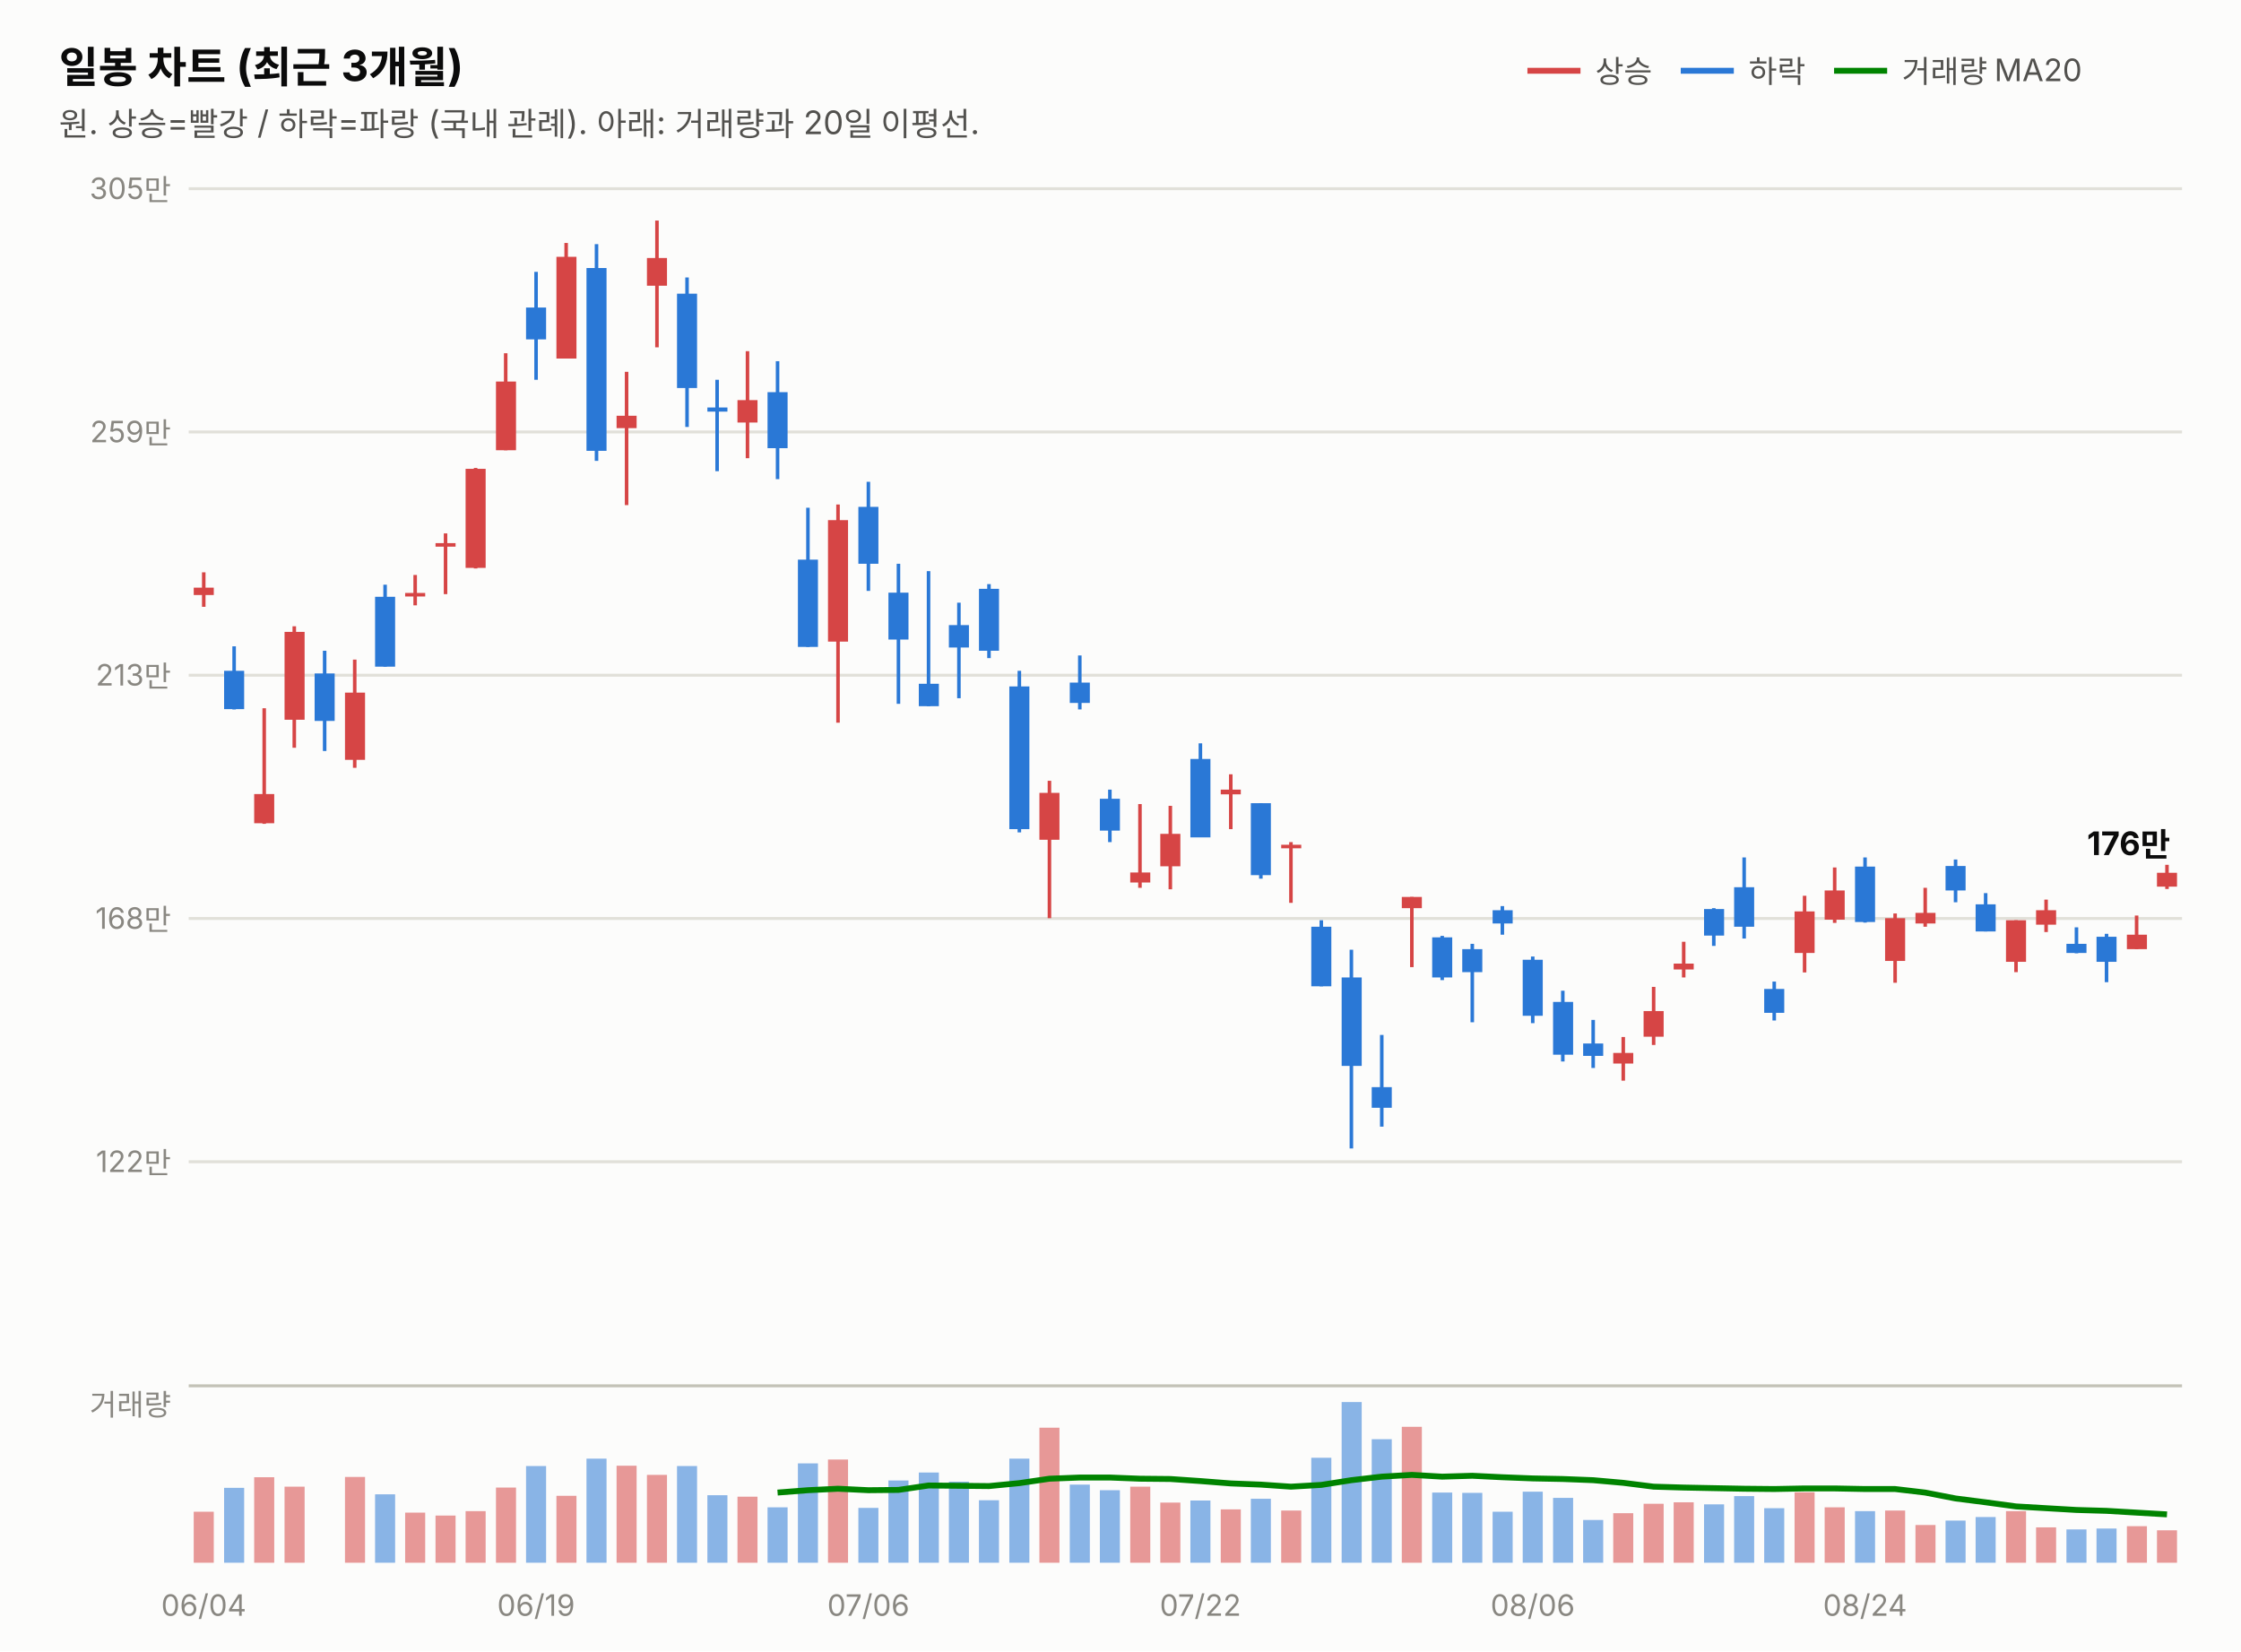
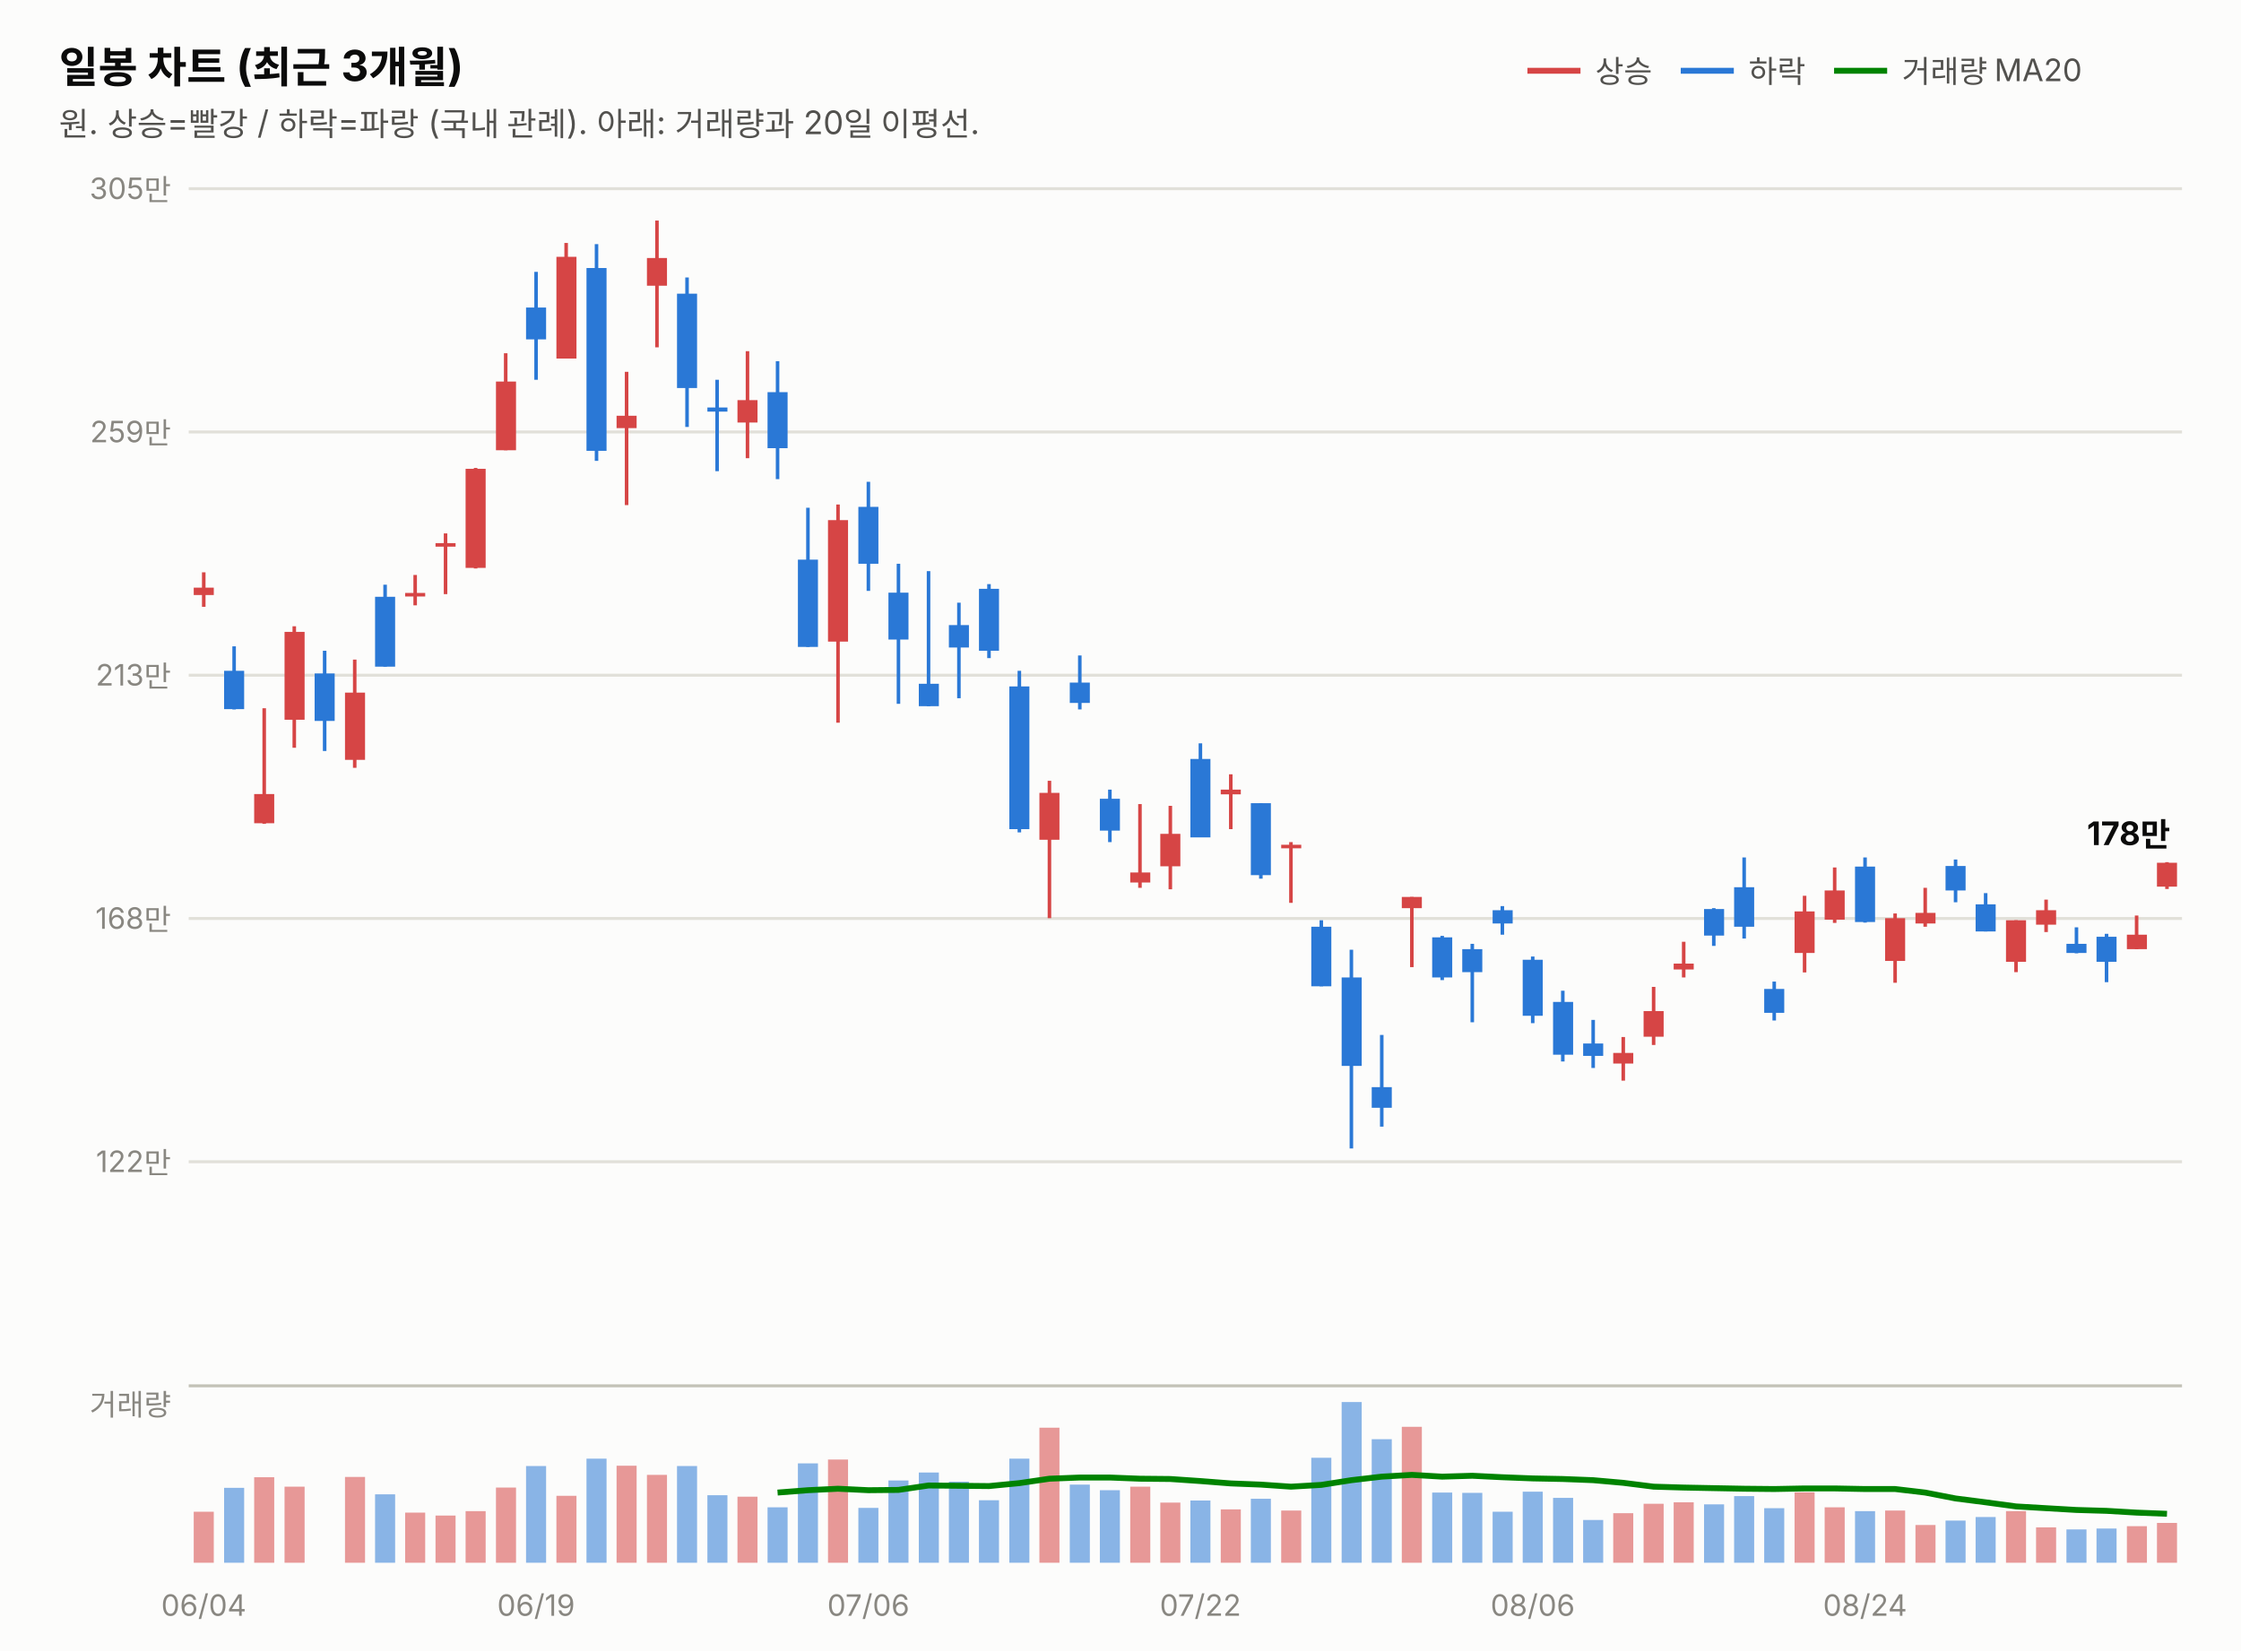
<svg xmlns="http://www.w3.org/2000/svg" width="760" height="560" viewBox="0 0 760 560" font-family="system-ui,-apple-system,&quot;Segoe UI&quot;,&quot;Malgun Gothic&quot;,&quot;Apple SD Gothic Neo&quot;,sans-serif">
  <rect width="760" height="560" fill="#fcfcfb" />
  <text x="20" y="28" font-size="14.5" font-weight="700" fill="#0b0b0b">일봉 차트 (최근 3개월)</text>
  <text x="20" y="46" font-size="11" fill="#52514e">원. 상승=빨강 / 하락=파랑 (국내 관례). 아래: 거래량과 20일 이평선.</text>
  <line x1="518" y1="24" x2="536" y2="24" stroke="#d64545" stroke-width="2" />
  <text x="541" y="28" font-size="10.5" fill="#52514e">상승</text>
  <line x1="570" y1="24" x2="588" y2="24" stroke="#2a78d6" stroke-width="2" />
  <text x="593" y="28" font-size="10.5" fill="#52514e">하락</text>
  <line x1="622" y1="24" x2="640" y2="24" stroke="#008300" stroke-width="2" />
  <text x="645" y="28" font-size="10.5" fill="#52514e">거래량 MA20</text>
  <line x1="64" y1="394.0" x2="740" y2="394.0" stroke="#e1e0d9" stroke-width="1" />
  <text x="58" y="397.5" font-size="10" fill="#898781" text-anchor="end" style="font-variant-numeric:tabular-nums">122만</text>
  <line x1="64" y1="311.5" x2="740" y2="311.5" stroke="#e1e0d9" stroke-width="1" />
  <text x="58" y="315.0" font-size="10" fill="#898781" text-anchor="end" style="font-variant-numeric:tabular-nums">168만</text>
  <line x1="64" y1="229.0" x2="740" y2="229.0" stroke="#e1e0d9" stroke-width="1" />
  <text x="58" y="232.5" font-size="10" fill="#898781" text-anchor="end" style="font-variant-numeric:tabular-nums">213만</text>
  <line x1="64" y1="146.5" x2="740" y2="146.5" stroke="#e1e0d9" stroke-width="1" />
  <text x="58" y="150.0" font-size="10" fill="#898781" text-anchor="end" style="font-variant-numeric:tabular-nums">259만</text>
  <line x1="64" y1="64.0" x2="740" y2="64.0" stroke="#e1e0d9" stroke-width="1" />
  <text x="58" y="67.5" font-size="10" fill="#898781" text-anchor="end" style="font-variant-numeric:tabular-nums">305만</text>
  <line x1="69.1" y1="194.1" x2="69.1" y2="205.8" stroke="#d64545" stroke-width="1.2" />
  <rect x="65.7" y="199.3" width="6.8" height="2.5" fill="#d64545" />
  <line x1="79.4" y1="219.2" x2="79.4" y2="240.6" stroke="#2a78d6" stroke-width="1.2" />
  <rect x="76.0" y="227.5" width="6.8" height="13.0" fill="#2a78d6" />
  <line x1="89.6" y1="240.2" x2="89.6" y2="279.4" stroke="#d64545" stroke-width="1.2" />
  <rect x="86.2" y="269.3" width="6.8" height="9.9" fill="#d64545" />
  <line x1="99.8" y1="212.4" x2="99.8" y2="253.6" stroke="#d64545" stroke-width="1.2" />
  <rect x="96.5" y="214.3" width="6.8" height="29.8" fill="#d64545" />
  <line x1="110.1" y1="220.7" x2="110.1" y2="254.7" stroke="#2a78d6" stroke-width="1.2" />
  <rect x="106.7" y="228.4" width="6.8" height="16.1" fill="#2a78d6" />
  <line x1="120.3" y1="223.7" x2="120.3" y2="260.4" stroke="#d64545" stroke-width="1.2" />
  <rect x="117.0" y="234.9" width="6.8" height="22.8" fill="#d64545" />
  <line x1="130.6" y1="198.3" x2="130.6" y2="226.1" stroke="#2a78d6" stroke-width="1.2" />
  <rect x="127.2" y="202.4" width="6.8" height="23.7" fill="#2a78d6" />
  <line x1="140.8" y1="195.0" x2="140.8" y2="205.3" stroke="#d64545" stroke-width="1.2" />
  <rect x="137.4" y="201.1" width="6.8" height="1.2" fill="#d64545" />
  <line x1="151.1" y1="180.9" x2="151.1" y2="201.5" stroke="#d64545" stroke-width="1.2" />
  <rect x="147.7" y="184.2" width="6.8" height="1.2" fill="#d64545" />
  <line x1="161.3" y1="158.7" x2="161.3" y2="192.8" stroke="#d64545" stroke-width="1.2" />
  <rect x="157.9" y="159.0" width="6.8" height="33.6" fill="#d64545" />
  <line x1="171.5" y1="119.8" x2="171.5" y2="152.7" stroke="#d64545" stroke-width="1.2" />
  <rect x="168.2" y="129.4" width="6.8" height="23.3" fill="#d64545" />
  <line x1="181.8" y1="92.2" x2="181.8" y2="128.8" stroke="#2a78d6" stroke-width="1.2" />
  <rect x="178.4" y="104.3" width="6.8" height="10.8" fill="#2a78d6" />
  <line x1="192.0" y1="82.4" x2="192.0" y2="121.6" stroke="#d64545" stroke-width="1.2" />
  <rect x="188.7" y="87.1" width="6.8" height="34.5" fill="#d64545" />
  <line x1="202.3" y1="82.8" x2="202.3" y2="156.3" stroke="#2a78d6" stroke-width="1.2" />
  <rect x="198.9" y="90.9" width="6.8" height="62.0" fill="#2a78d6" />
  <line x1="212.5" y1="126.1" x2="212.5" y2="171.3" stroke="#d64545" stroke-width="1.2" />
  <rect x="209.1" y="141.0" width="6.8" height="4.2" fill="#d64545" />
  <line x1="222.8" y1="74.8" x2="222.8" y2="117.8" stroke="#d64545" stroke-width="1.2" />
  <rect x="219.4" y="87.5" width="6.8" height="9.4" fill="#d64545" />
  <line x1="233.0" y1="94.1" x2="233.0" y2="144.8" stroke="#2a78d6" stroke-width="1.2" />
  <rect x="229.6" y="99.6" width="6.8" height="32.0" fill="#2a78d6" />
  <line x1="243.2" y1="128.8" x2="243.2" y2="159.8" stroke="#2a78d6" stroke-width="1.2" />
  <rect x="239.9" y="138.2" width="6.8" height="1.4" fill="#2a78d6" />
  <line x1="253.5" y1="119.1" x2="253.5" y2="155.4" stroke="#d64545" stroke-width="1.2" />
  <rect x="250.1" y="135.7" width="6.8" height="7.6" fill="#d64545" />
  <line x1="263.7" y1="122.5" x2="263.7" y2="162.5" stroke="#2a78d6" stroke-width="1.2" />
  <rect x="260.3" y="133.0" width="6.8" height="19.0" fill="#2a78d6" />
  <line x1="274.0" y1="172.2" x2="274.0" y2="219.4" stroke="#2a78d6" stroke-width="1.2" />
  <rect x="270.6" y="189.8" width="6.8" height="29.6" fill="#2a78d6" />
  <line x1="284.2" y1="171.1" x2="284.2" y2="245.1" stroke="#d64545" stroke-width="1.2" />
  <rect x="280.8" y="176.4" width="6.8" height="41.2" fill="#d64545" />
  <line x1="294.5" y1="163.4" x2="294.5" y2="200.4" stroke="#2a78d6" stroke-width="1.2" />
  <rect x="291.1" y="171.9" width="6.8" height="19.3" fill="#2a78d6" />
  <line x1="304.7" y1="191.2" x2="304.7" y2="238.7" stroke="#2a78d6" stroke-width="1.2" />
  <rect x="301.3" y="201.0" width="6.8" height="15.9" fill="#2a78d6" />
  <line x1="314.9" y1="193.7" x2="314.9" y2="239.5" stroke="#2a78d6" stroke-width="1.2" />
  <rect x="311.6" y="231.9" width="6.8" height="7.6" fill="#2a78d6" />
  <line x1="325.2" y1="204.4" x2="325.2" y2="236.8" stroke="#2a78d6" stroke-width="1.2" />
  <rect x="321.8" y="212.0" width="6.8" height="7.6" fill="#2a78d6" />
  <line x1="335.4" y1="198.1" x2="335.4" y2="223.2" stroke="#2a78d6" stroke-width="1.2" />
  <rect x="332.0" y="199.7" width="6.8" height="21.0" fill="#2a78d6" />
  <line x1="345.7" y1="227.5" x2="345.7" y2="282.3" stroke="#2a78d6" stroke-width="1.2" />
  <rect x="342.3" y="232.8" width="6.8" height="48.4" fill="#2a78d6" />
  <line x1="355.9" y1="264.8" x2="355.9" y2="311.4" stroke="#d64545" stroke-width="1.2" />
  <rect x="352.5" y="268.9" width="6.8" height="15.9" fill="#d64545" />
  <line x1="366.2" y1="222.3" x2="366.2" y2="240.6" stroke="#2a78d6" stroke-width="1.2" />
  <rect x="362.8" y="231.5" width="6.8" height="6.9" fill="#2a78d6" />
  <line x1="376.4" y1="267.8" x2="376.4" y2="285.6" stroke="#2a78d6" stroke-width="1.2" />
  <rect x="373.0" y="270.9" width="6.8" height="10.8" fill="#2a78d6" />
  <line x1="386.6" y1="272.7" x2="386.6" y2="301.1" stroke="#d64545" stroke-width="1.2" />
  <rect x="383.3" y="295.9" width="6.8" height="3.4" fill="#d64545" />
  <line x1="396.9" y1="273.3" x2="396.9" y2="301.6" stroke="#d64545" stroke-width="1.2" />
  <rect x="393.5" y="282.8" width="6.8" height="11.0" fill="#d64545" />
  <line x1="407.1" y1="252.1" x2="407.1" y2="283.9" stroke="#2a78d6" stroke-width="1.2" />
  <rect x="403.7" y="257.4" width="6.8" height="26.6" fill="#2a78d6" />
  <line x1="417.4" y1="262.6" x2="417.4" y2="281.2" stroke="#d64545" stroke-width="1.2" />
  <rect x="414.0" y="267.8" width="6.8" height="1.6" fill="#d64545" />
  <line x1="427.6" y1="272.4" x2="427.6" y2="298.0" stroke="#2a78d6" stroke-width="1.2" />
  <rect x="424.2" y="272.4" width="6.8" height="24.4" fill="#2a78d6" />
  <line x1="437.8" y1="285.6" x2="437.8" y2="306.2" stroke="#d64545" stroke-width="1.2" />
  <rect x="434.5" y="286.5" width="6.8" height="1.2" fill="#d64545" />
  <line x1="448.1" y1="312.1" x2="448.1" y2="334.5" stroke="#2a78d6" stroke-width="1.2" />
  <rect x="444.7" y="314.3" width="6.8" height="20.2" fill="#2a78d6" />
  <line x1="458.3" y1="322.1" x2="458.3" y2="389.5" stroke="#2a78d6" stroke-width="1.2" />
  <rect x="455.0" y="331.5" width="6.8" height="30.0" fill="#2a78d6" />
  <line x1="468.6" y1="351.0" x2="468.6" y2="382.1" stroke="#2a78d6" stroke-width="1.2" />
  <rect x="465.2" y="368.7" width="6.8" height="7.0" fill="#2a78d6" />
  <line x1="478.8" y1="304.2" x2="478.8" y2="328.0" stroke="#d64545" stroke-width="1.2" />
  <rect x="475.4" y="304.2" width="6.8" height="3.8" fill="#d64545" />
  <line x1="489.1" y1="317.4" x2="489.1" y2="332.4" stroke="#2a78d6" stroke-width="1.2" />
  <rect x="485.7" y="317.9" width="6.8" height="13.6" fill="#2a78d6" />
  <line x1="499.3" y1="320.1" x2="499.3" y2="346.7" stroke="#2a78d6" stroke-width="1.2" />
  <rect x="495.9" y="321.9" width="6.8" height="7.8" fill="#2a78d6" />
  <line x1="509.5" y1="307.3" x2="509.5" y2="317.0" stroke="#2a78d6" stroke-width="1.2" />
  <rect x="506.2" y="308.7" width="6.8" height="4.5" fill="#2a78d6" />
  <line x1="519.8" y1="324.4" x2="519.8" y2="347.0" stroke="#2a78d6" stroke-width="1.2" />
  <rect x="516.4" y="325.5" width="6.8" height="19.0" fill="#2a78d6" />
  <line x1="530.0" y1="336.0" x2="530.0" y2="360.0" stroke="#2a78d6" stroke-width="1.2" />
  <rect x="526.7" y="339.8" width="6.8" height="17.9" fill="#2a78d6" />
  <line x1="540.3" y1="345.9" x2="540.3" y2="362.2" stroke="#2a78d6" stroke-width="1.2" />
  <rect x="536.9" y="353.9" width="6.8" height="4.2" fill="#2a78d6" />
  <line x1="550.5" y1="351.7" x2="550.5" y2="366.5" stroke="#d64545" stroke-width="1.2" />
  <rect x="547.1" y="357.1" width="6.8" height="3.6" fill="#d64545" />
  <line x1="560.8" y1="334.7" x2="560.8" y2="354.4" stroke="#d64545" stroke-width="1.2" />
  <rect x="557.4" y="342.9" width="6.8" height="8.7" fill="#d64545" />
  <line x1="571.0" y1="319.4" x2="571.0" y2="331.5" stroke="#d64545" stroke-width="1.2" />
  <rect x="567.6" y="326.8" width="6.8" height="2.0" fill="#d64545" />
  <line x1="581.2" y1="308.0" x2="581.2" y2="320.8" stroke="#2a78d6" stroke-width="1.2" />
  <rect x="577.9" y="308.3" width="6.8" height="9.0" fill="#2a78d6" />
  <line x1="591.5" y1="290.8" x2="591.5" y2="318.3" stroke="#2a78d6" stroke-width="1.2" />
  <rect x="588.1" y="300.9" width="6.8" height="13.4" fill="#2a78d6" />
  <line x1="601.7" y1="332.9" x2="601.7" y2="346.1" stroke="#2a78d6" stroke-width="1.2" />
  <rect x="598.3" y="335.4" width="6.8" height="8.1" fill="#2a78d6" />
  <line x1="612.0" y1="303.8" x2="612.0" y2="329.8" stroke="#d64545" stroke-width="1.2" />
  <rect x="608.6" y="309.1" width="6.8" height="14.1" fill="#d64545" />
  <line x1="622.2" y1="294.2" x2="622.2" y2="313.0" stroke="#d64545" stroke-width="1.2" />
  <rect x="618.8" y="302.0" width="6.8" height="9.9" fill="#d64545" />
  <line x1="632.5" y1="290.8" x2="632.5" y2="312.9" stroke="#2a78d6" stroke-width="1.2" />
  <rect x="629.1" y="293.9" width="6.8" height="18.8" fill="#2a78d6" />
  <line x1="642.7" y1="309.8" x2="642.7" y2="333.3" stroke="#d64545" stroke-width="1.2" />
  <rect x="639.3" y="311.4" width="6.8" height="14.5" fill="#d64545" />
  <line x1="652.9" y1="301.1" x2="652.9" y2="314.3" stroke="#d64545" stroke-width="1.2" />
  <rect x="649.6" y="309.6" width="6.8" height="3.6" fill="#d64545" />
  <line x1="663.2" y1="291.5" x2="663.2" y2="306.0" stroke="#2a78d6" stroke-width="1.2" />
  <rect x="659.8" y="293.7" width="6.8" height="8.3" fill="#2a78d6" />
  <line x1="673.4" y1="302.9" x2="673.4" y2="315.9" stroke="#2a78d6" stroke-width="1.2" />
  <rect x="670.0" y="306.7" width="6.8" height="9.2" fill="#2a78d6" />
  <line x1="683.7" y1="312.1" x2="683.7" y2="329.7" stroke="#d64545" stroke-width="1.2" />
  <rect x="680.3" y="312.1" width="6.8" height="14.1" fill="#d64545" />
  <line x1="693.9" y1="305.1" x2="693.9" y2="316.1" stroke="#d64545" stroke-width="1.2" />
  <rect x="690.5" y="308.7" width="6.8" height="4.9" fill="#d64545" />
  <line x1="704.2" y1="314.5" x2="704.2" y2="323.3" stroke="#2a78d6" stroke-width="1.2" />
  <rect x="700.8" y="320.1" width="6.8" height="3.1" fill="#2a78d6" />
  <line x1="714.4" y1="316.7" x2="714.4" y2="333.1" stroke="#2a78d6" stroke-width="1.2" />
  <rect x="711.0" y="317.7" width="6.8" height="8.5" fill="#2a78d6" />
  <line x1="724.6" y1="310.5" x2="724.6" y2="321.9" stroke="#d64545" stroke-width="1.2" />
  <rect x="721.3" y="317.0" width="6.8" height="4.9" fill="#d64545" />
-   <line x1="734.9" y1="293.3" x2="734.9" y2="301.5" stroke="#d64545" stroke-width="1.2" />
-   <rect x="731.5" y="296.0" width="6.8" height="4.7" fill="#d64545" />
-   <text x="736" y="290.0" font-size="11" font-weight="700" fill="#0b0b0b" text-anchor="end" style="font-variant-numeric:tabular-nums">176만</text>
+   <line x1="734.9" y1="292.4" x2="734.9" y2="301.5" stroke="#d64545" stroke-width="1.2" />
+   <rect x="731.5" y="292.6" width="6.8" height="8.1" fill="#d64545" />
+   <text x="736" y="286.6" font-size="11" font-weight="700" fill="#0b0b0b" text-anchor="end" style="font-variant-numeric:tabular-nums">178만</text>
  <line x1="64" y1="470" x2="740" y2="470" stroke="#c3c2b7" stroke-width="1" />
  <text x="58" y="480" font-size="10" fill="#898781" text-anchor="end">거래량</text>
  <rect x="65.7" y="512.7" width="6.8" height="17.3" fill="#d64545" opacity="0.55" />
  <rect x="76.0" y="504.6" width="6.8" height="25.4" fill="#2a78d6" opacity="0.55" />
  <rect x="86.2" y="501.0" width="6.8" height="29.0" fill="#d64545" opacity="0.55" />
  <rect x="96.5" y="504.2" width="6.8" height="25.8" fill="#d64545" opacity="0.55" />
  <rect x="106.7" y="530.0" width="6.8" height="0.0" fill="#2a78d6" opacity="0.55" />
  <rect x="117.0" y="500.9" width="6.8" height="29.1" fill="#d64545" opacity="0.55" />
  <rect x="127.2" y="506.8" width="6.8" height="23.2" fill="#2a78d6" opacity="0.55" />
  <rect x="137.4" y="513.0" width="6.8" height="17.0" fill="#d64545" opacity="0.55" />
  <rect x="147.7" y="514.0" width="6.8" height="16.0" fill="#d64545" opacity="0.55" />
  <rect x="157.9" y="512.5" width="6.8" height="17.5" fill="#d64545" opacity="0.55" />
  <rect x="168.2" y="504.5" width="6.8" height="25.5" fill="#d64545" opacity="0.55" />
  <rect x="178.4" y="497.2" width="6.8" height="32.8" fill="#2a78d6" opacity="0.55" />
  <rect x="188.7" y="507.3" width="6.8" height="22.7" fill="#d64545" opacity="0.55" />
  <rect x="198.9" y="494.7" width="6.8" height="35.3" fill="#2a78d6" opacity="0.55" />
  <rect x="209.1" y="497.1" width="6.8" height="32.9" fill="#d64545" opacity="0.55" />
  <rect x="219.4" y="500.2" width="6.8" height="29.8" fill="#d64545" opacity="0.55" />
  <rect x="229.6" y="497.2" width="6.8" height="32.8" fill="#2a78d6" opacity="0.55" />
  <rect x="239.9" y="507.1" width="6.8" height="22.9" fill="#2a78d6" opacity="0.55" />
  <rect x="250.1" y="507.6" width="6.8" height="22.4" fill="#d64545" opacity="0.55" />
  <rect x="260.3" y="511.2" width="6.8" height="18.8" fill="#2a78d6" opacity="0.55" />
  <rect x="270.6" y="496.3" width="6.8" height="33.7" fill="#2a78d6" opacity="0.55" />
  <rect x="280.8" y="495.0" width="6.8" height="35.0" fill="#d64545" opacity="0.55" />
  <rect x="291.1" y="511.4" width="6.8" height="18.6" fill="#2a78d6" opacity="0.55" />
  <rect x="301.3" y="502.1" width="6.8" height="27.9" fill="#2a78d6" opacity="0.55" />
  <rect x="311.6" y="499.4" width="6.8" height="30.6" fill="#2a78d6" opacity="0.55" />
  <rect x="321.8" y="502.5" width="6.8" height="27.5" fill="#2a78d6" opacity="0.55" />
  <rect x="332.0" y="508.8" width="6.8" height="21.2" fill="#2a78d6" opacity="0.55" />
  <rect x="342.3" y="494.7" width="6.8" height="35.3" fill="#2a78d6" opacity="0.55" />
  <rect x="352.5" y="484.2" width="6.8" height="45.8" fill="#d64545" opacity="0.55" />
  <rect x="362.8" y="503.5" width="6.8" height="26.5" fill="#2a78d6" opacity="0.55" />
  <rect x="373.0" y="505.4" width="6.8" height="24.6" fill="#2a78d6" opacity="0.55" />
  <rect x="383.3" y="504.2" width="6.8" height="25.8" fill="#d64545" opacity="0.55" />
  <rect x="393.5" y="509.6" width="6.8" height="20.4" fill="#d64545" opacity="0.55" />
  <rect x="403.7" y="508.9" width="6.8" height="21.1" fill="#2a78d6" opacity="0.55" />
  <rect x="414.0" y="511.9" width="6.8" height="18.1" fill="#d64545" opacity="0.55" />
  <rect x="424.2" y="508.3" width="6.8" height="21.7" fill="#2a78d6" opacity="0.55" />
  <rect x="434.5" y="512.3" width="6.8" height="17.7" fill="#d64545" opacity="0.55" />
  <rect x="444.7" y="494.4" width="6.8" height="35.6" fill="#2a78d6" opacity="0.55" />
  <rect x="455.0" y="475.5" width="6.8" height="54.5" fill="#2a78d6" opacity="0.55" />
  <rect x="465.2" y="488.1" width="6.8" height="41.9" fill="#2a78d6" opacity="0.55" />
  <rect x="475.4" y="483.9" width="6.8" height="46.1" fill="#d64545" opacity="0.55" />
  <rect x="485.7" y="506.2" width="6.8" height="23.8" fill="#2a78d6" opacity="0.55" />
  <rect x="495.9" y="506.3" width="6.8" height="23.7" fill="#2a78d6" opacity="0.55" />
  <rect x="506.2" y="512.7" width="6.8" height="17.3" fill="#2a78d6" opacity="0.55" />
  <rect x="516.4" y="505.9" width="6.8" height="24.1" fill="#2a78d6" opacity="0.55" />
  <rect x="526.7" y="508.0" width="6.8" height="22.0" fill="#2a78d6" opacity="0.55" />
  <rect x="536.9" y="515.5" width="6.8" height="14.5" fill="#2a78d6" opacity="0.55" />
  <rect x="547.1" y="513.2" width="6.8" height="16.8" fill="#d64545" opacity="0.55" />
  <rect x="557.4" y="510.0" width="6.8" height="20.0" fill="#d64545" opacity="0.55" />
  <rect x="567.6" y="509.5" width="6.8" height="20.5" fill="#d64545" opacity="0.55" />
  <rect x="577.9" y="510.2" width="6.8" height="19.8" fill="#2a78d6" opacity="0.55" />
  <rect x="588.1" y="507.4" width="6.8" height="22.6" fill="#2a78d6" opacity="0.55" />
  <rect x="598.3" y="511.5" width="6.8" height="18.5" fill="#2a78d6" opacity="0.55" />
  <rect x="608.6" y="506.1" width="6.8" height="23.9" fill="#d64545" opacity="0.55" />
  <rect x="618.8" y="511.2" width="6.8" height="18.8" fill="#d64545" opacity="0.55" />
  <rect x="629.1" y="512.5" width="6.8" height="17.5" fill="#2a78d6" opacity="0.55" />
  <rect x="639.3" y="512.3" width="6.8" height="17.7" fill="#d64545" opacity="0.55" />
  <rect x="649.6" y="517.2" width="6.8" height="12.8" fill="#d64545" opacity="0.55" />
  <rect x="659.8" y="515.7" width="6.8" height="14.3" fill="#2a78d6" opacity="0.55" />
  <rect x="670.0" y="514.5" width="6.8" height="15.5" fill="#2a78d6" opacity="0.55" />
  <rect x="680.3" y="512.5" width="6.8" height="17.5" fill="#d64545" opacity="0.55" />
  <rect x="690.5" y="518.0" width="6.8" height="12.0" fill="#d64545" opacity="0.55" />
  <rect x="700.8" y="518.7" width="6.8" height="11.3" fill="#2a78d6" opacity="0.55" />
  <rect x="711.0" y="518.4" width="6.8" height="11.6" fill="#2a78d6" opacity="0.55" />
  <rect x="721.3" y="517.6" width="6.8" height="12.4" fill="#d64545" opacity="0.55" />
-   <rect x="731.5" y="519.0" width="6.8" height="11.0" fill="#d64545" opacity="0.55" />
-   <path d="M263.7,506.2 L274.0,505.4 L284.2,504.9 L294.5,505.4 L304.7,505.3 L314.9,503.8 L325.2,503.9 L335.4,504.0 L345.7,503.0 L355.9,501.5 L366.2,501.1 L376.4,501.1 L386.6,501.5 L396.9,501.6 L407.1,502.3 L417.4,503.1 L427.6,503.5 L437.8,504.2 L448.1,503.6 L458.3,502.0 L468.6,500.8 L478.8,500.2 L489.1,500.8 L499.3,500.5 L509.5,501.0 L519.8,501.4 L530.0,501.6 L540.3,502.0 L550.5,502.9 L560.8,504.2 L571.0,504.5 L581.2,504.7 L591.5,504.9 L601.7,505.0 L612.0,504.8 L622.2,504.8 L632.5,505.0 L642.7,505.0 L652.9,506.2 L663.2,508.2 L673.4,509.5 L683.7,510.9 L693.9,511.5 L704.2,512.1 L714.4,512.4 L724.6,513.0 L734.9,513.6" fill="none" stroke="#008300" stroke-width="2" />
+   <rect x="731.5" y="516.5" width="6.8" height="13.5" fill="#d64545" opacity="0.55" />
+   <path d="M263.7,506.2 L274.0,505.4 L284.2,504.9 L294.5,505.4 L304.7,505.3 L314.9,503.8 L325.2,503.9 L335.4,504.0 L345.7,503.0 L355.9,501.5 L366.2,501.1 L376.4,501.1 L386.6,501.5 L396.9,501.6 L407.1,502.3 L417.4,503.1 L427.6,503.5 L437.8,504.2 L448.1,503.6 L458.3,502.0 L468.6,500.8 L478.8,500.2 L489.1,500.8 L499.3,500.5 L509.5,501.0 L519.8,501.4 L530.0,501.6 L540.3,502.0 L550.5,502.9 L560.8,504.2 L571.0,504.5 L581.2,504.7 L591.5,504.9 L601.7,505.0 L612.0,504.8 L622.2,504.8 L632.5,505.0 L642.7,505.0 L652.9,506.2 L663.2,508.2 L673.4,509.5 L683.7,510.9 L693.9,511.5 L704.2,512.1 L714.4,512.4 L724.6,513.0 L734.9,513.4" fill="none" stroke="#008300" stroke-width="2" />
  <text x="69.1" y="548" font-size="10" fill="#898781" text-anchor="middle">06/04</text>
  <text x="181.8" y="548" font-size="10" fill="#898781" text-anchor="middle">06/19</text>
  <text x="294.5" y="548" font-size="10" fill="#898781" text-anchor="middle">07/06</text>
  <text x="407.1" y="548" font-size="10" fill="#898781" text-anchor="middle">07/22</text>
  <text x="519.8" y="548" font-size="10" fill="#898781" text-anchor="middle">08/06</text>
  <text x="632.5" y="548" font-size="10" fill="#898781" text-anchor="middle">08/24</text>
</svg>
